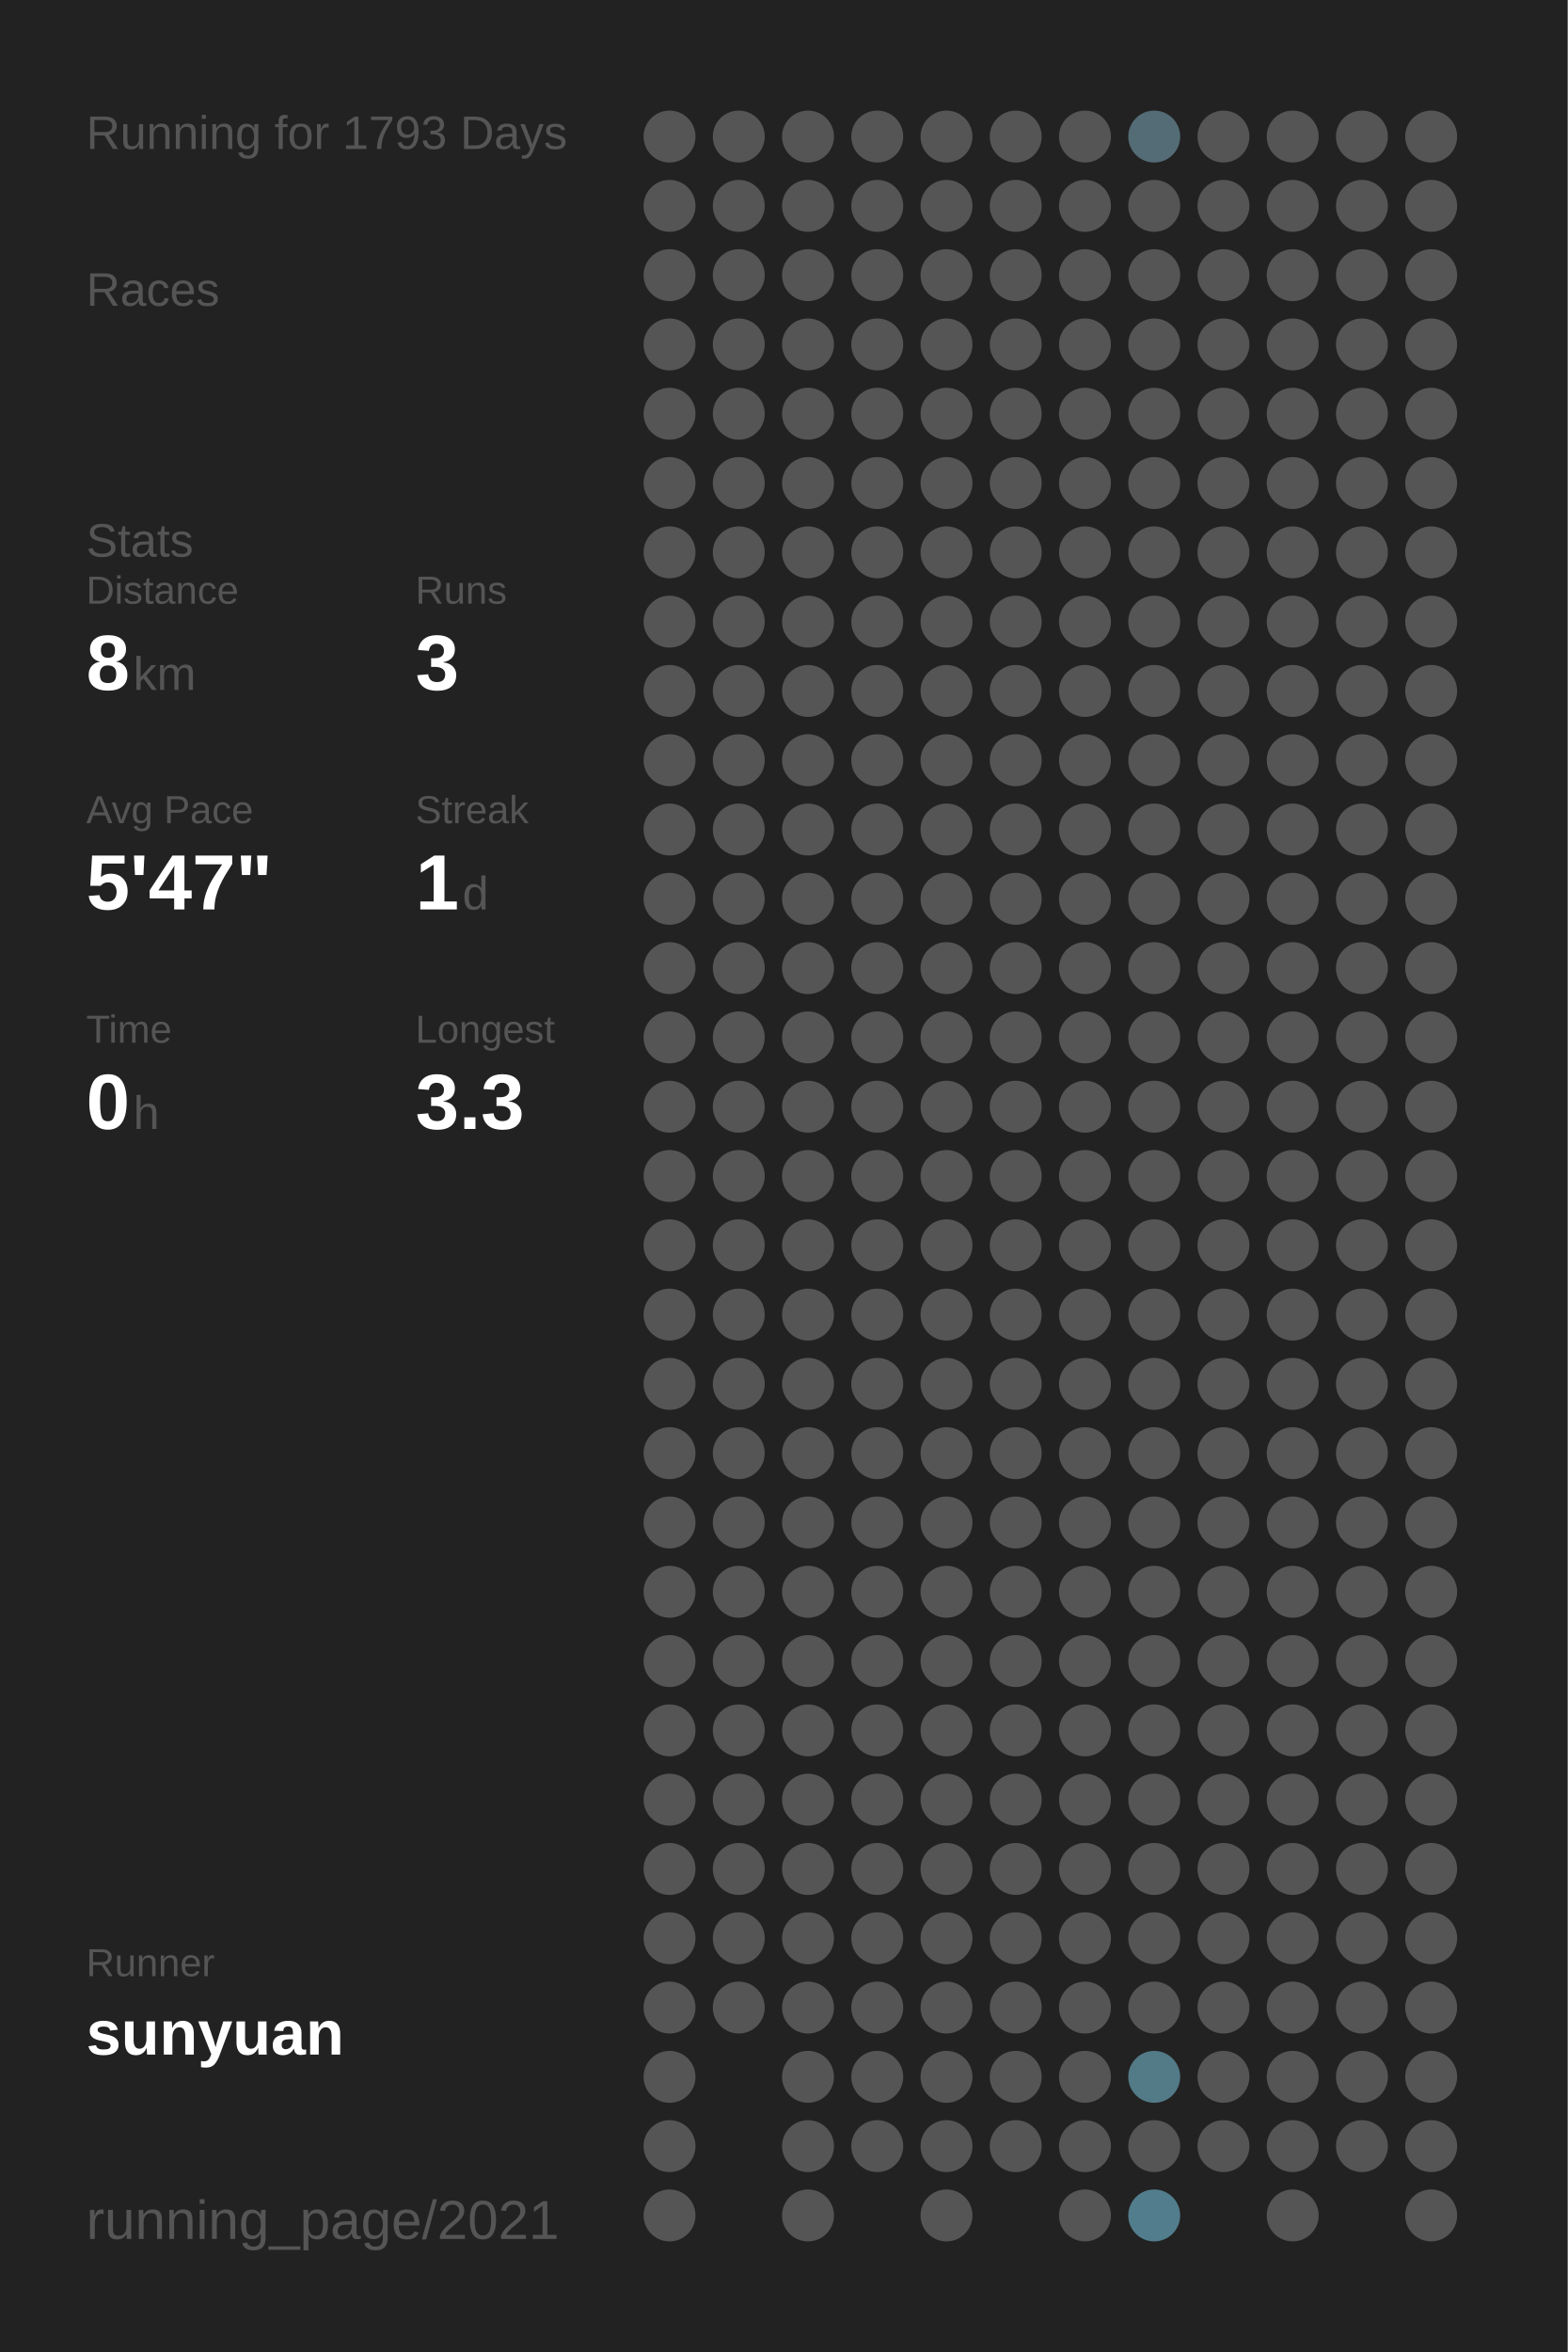
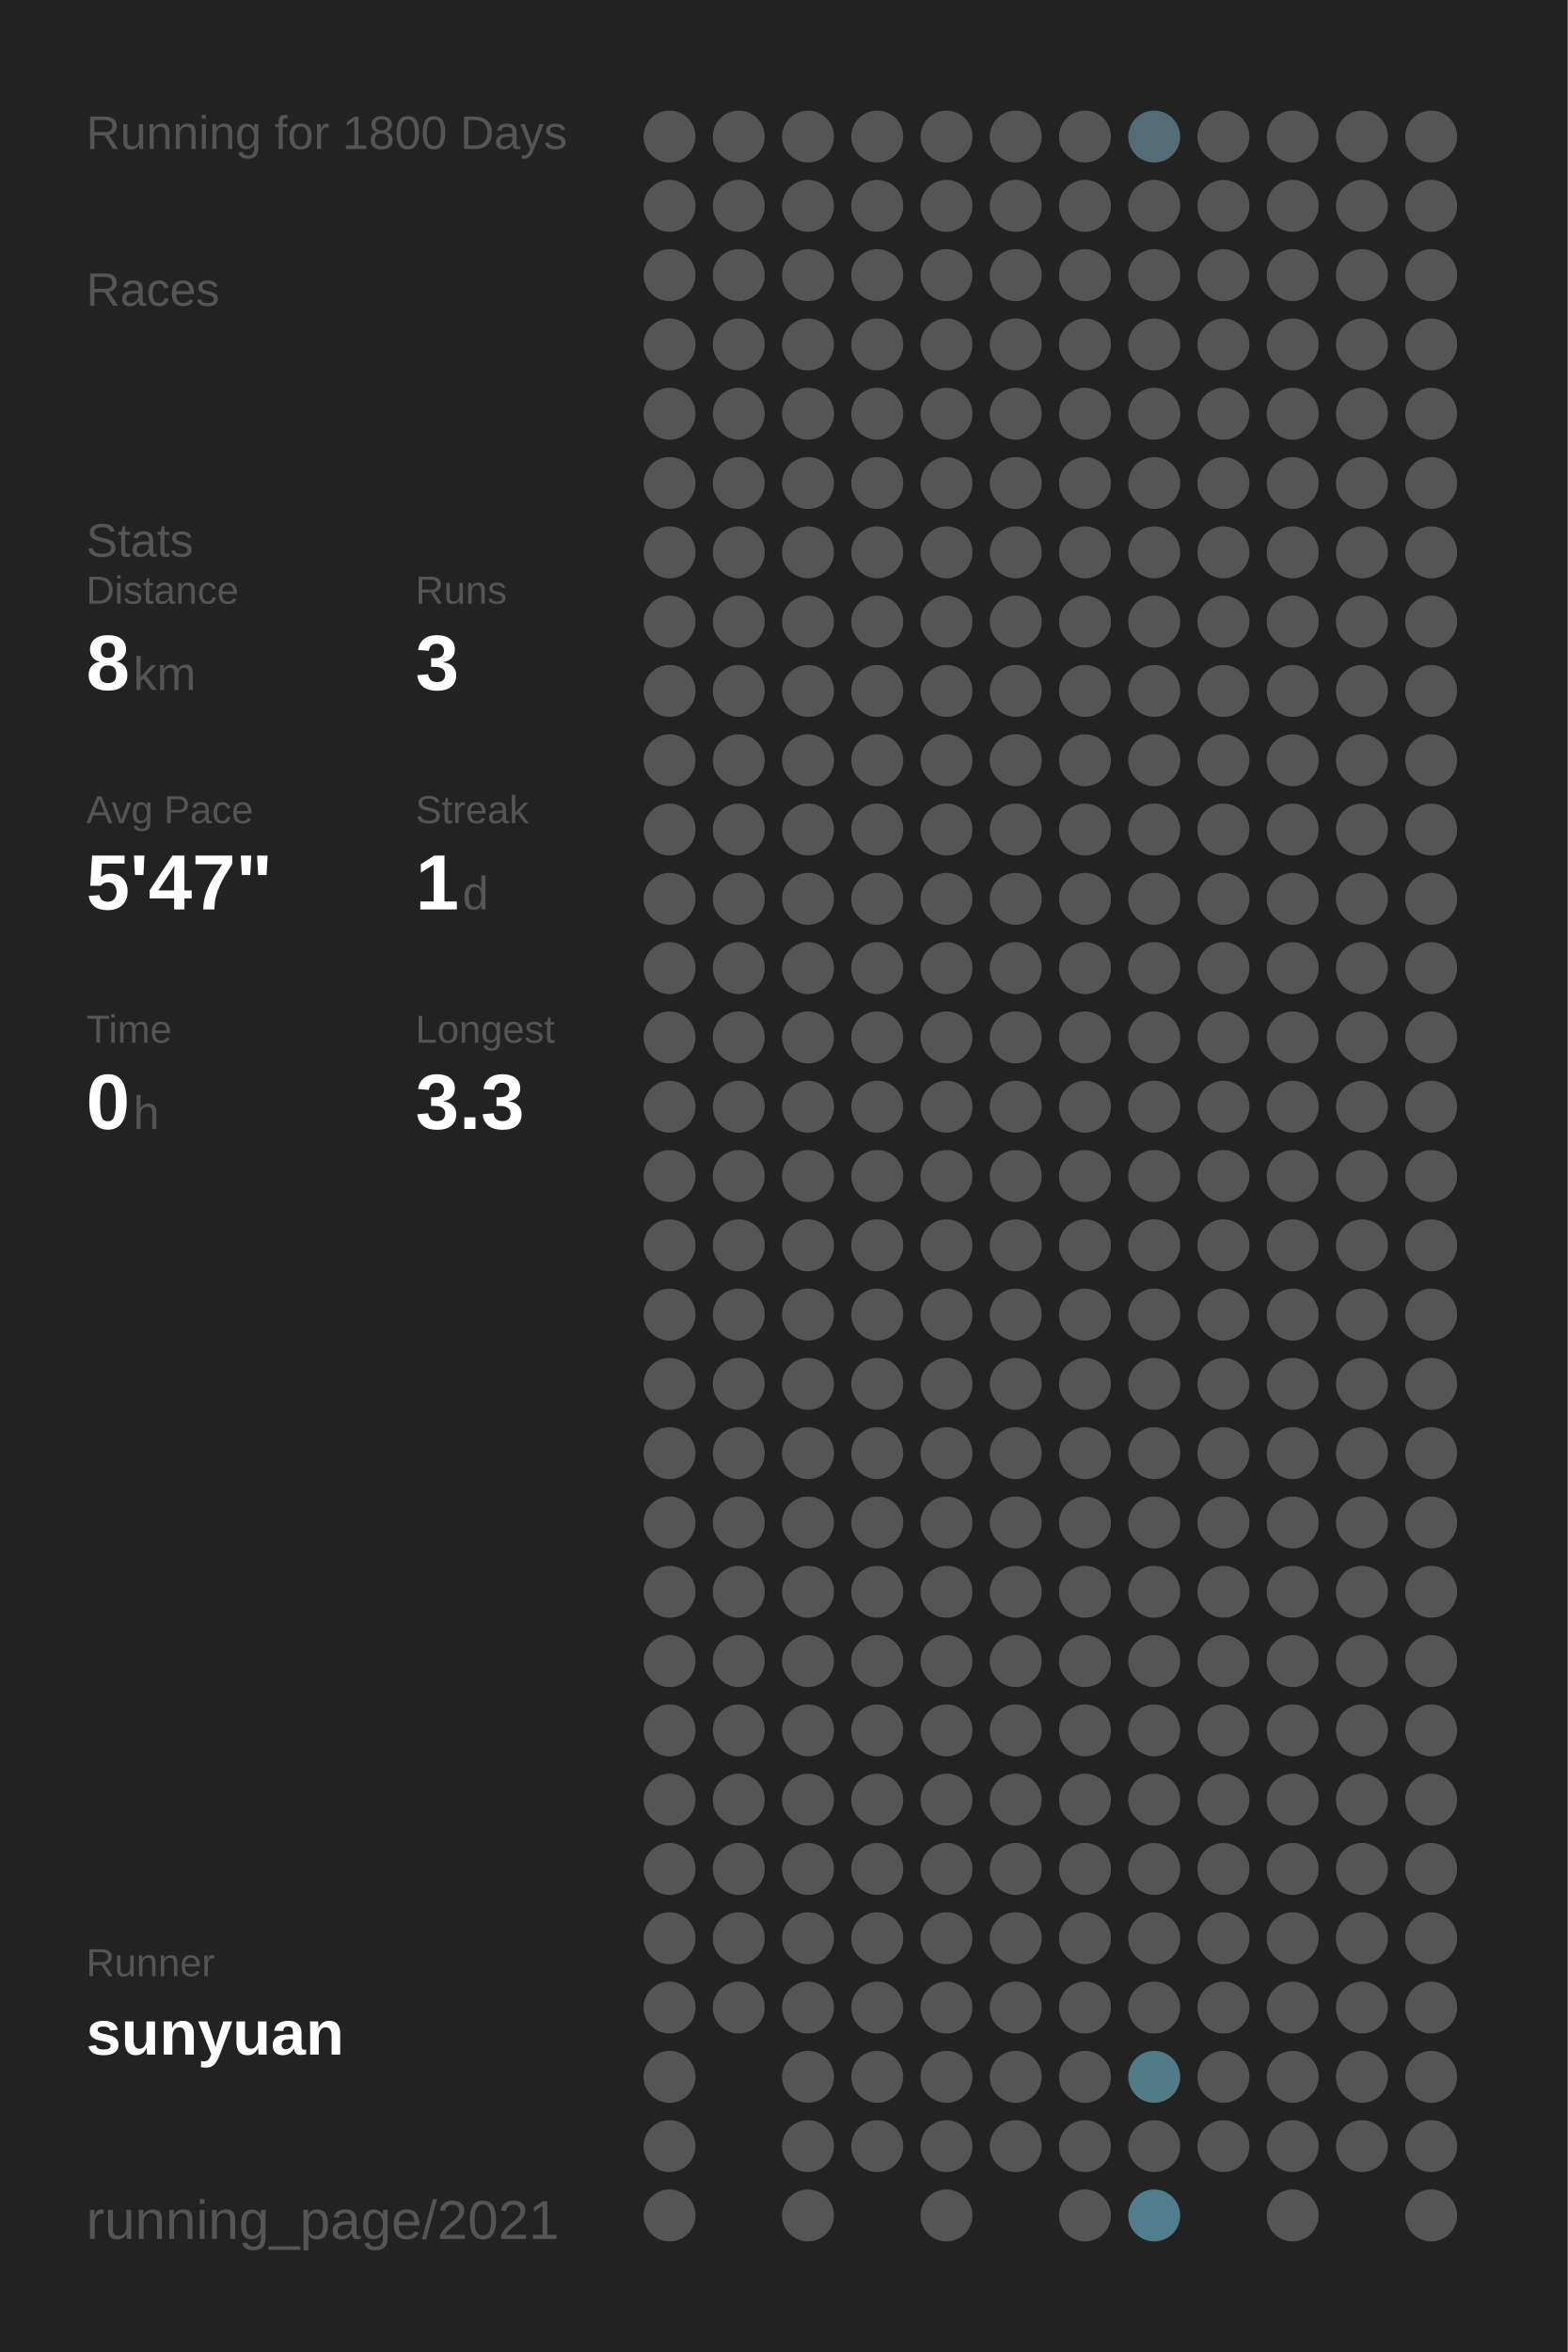
<svg xmlns="http://www.w3.org/2000/svg" baseProfile="full" height="300mm" version="1.1" viewBox="0,0,200,300" width="200mm">
  <defs />
  <rect fill="#222222" height="300" width="200" x="0" y="0" />
-   <text fill="#555555" style="font-size:6px; font-family:Arial;" x="11" y="19">Running for 1793 Days</text>
+   <text fill="#555555" style="font-size:6px; font-family:Arial;" x="11" y="19">Running for 1800 Days</text>
  <text fill="#555555" style="font-size:6px; font-family:Arial;" x="11" y="39">Races</text>
  <text fill="#555555" style="font-size:6px; font-family:Arial;" x="11" y="71">Stats</text>
  <text fill="#555555" style="font-size:5px; font-family:Arial;" x="11" y="77">Distance</text>
  <text fill="#FFFFFF" style="font-size:10px; font-family:Arial; font-weight:bold;" x="11" y="88">8</text>
  <text fill="#555555" style="font-size:6px; font-family:Arial;" x="17" y="88">km</text>
  <text fill="#555555" style="font-size:5px; font-family:Arial;" x="53" y="77">Runs</text>
  <text fill="#FFFFFF" style="font-size:10px; font-family:Arial; font-weight:bold;" x="53" y="88">3</text>
  <text fill="#555555" style="font-size:5px; font-family:Arial;" x="11" y="105">Avg Pace</text>
  <text fill="#FFFFFF" style="font-size:10px; font-family:Arial; font-weight:bold;" x="11" y="116">5'47"</text>
  <text fill="#555555" style="font-size:5px; font-family:Arial;" x="53" y="105">Streak</text>
  <text fill="#FFFFFF" style="font-size:10px; font-family:Arial; font-weight:bold;" x="53" y="116">1</text>
  <text fill="#555555" style="font-size:6px; font-family:Arial;" x="59" y="116">d</text>
  <text fill="#555555" style="font-size:5px; font-family:Arial;" x="11" y="133">Time</text>
  <text fill="#FFFFFF" style="font-size:10px; font-family:Arial; font-weight:bold;" x="11" y="144">0</text>
  <text fill="#555555" style="font-size:6px; font-family:Arial;" x="17" y="144">h</text>
  <text fill="#555555" style="font-size:5px; font-family:Arial;" x="53" y="133">Longest</text>
  <text fill="#FFFFFF" style="font-size:10px; font-family:Arial; font-weight:bold;" x="53" y="144">3.3</text>
  <text fill="#555555" style="font-size:5px; font-family:Arial;" x="11" y="252.065">Runner</text>
  <text fill="#FFFFFF" style="font-size:8px; font-family:Arial; font-weight:bold;" x="11" y="262.065">sunyuan</text>
  <text fill="#555555" style="font-size:7px; font-family:Arial;" x="11" y="285.581">running_page/2021</text>
  <circle cx="85.417" cy="17.419" fill="#555555" r="3.312" />
  <circle cx="85.417" cy="26.258" fill="#555555" r="3.312" />
  <circle cx="85.417" cy="35.097" fill="#555555" r="3.312" />
  <circle cx="85.417" cy="43.935" fill="#555555" r="3.312" />
  <circle cx="85.417" cy="52.774" fill="#555555" r="3.312" />
  <circle cx="85.417" cy="61.613" fill="#555555" r="3.312" />
  <circle cx="85.417" cy="70.452" fill="#555555" r="3.312" />
  <circle cx="85.417" cy="79.29" fill="#555555" r="3.312" />
  <circle cx="85.417" cy="88.129" fill="#555555" r="3.312" />
  <circle cx="85.417" cy="96.968" fill="#555555" r="3.312" />
  <circle cx="85.417" cy="105.806" fill="#555555" r="3.312" />
  <circle cx="85.417" cy="114.645" fill="#555555" r="3.312" />
  <circle cx="85.417" cy="123.484" fill="#555555" r="3.312" />
  <circle cx="85.417" cy="132.323" fill="#555555" r="3.312" />
  <circle cx="85.417" cy="141.161" fill="#555555" r="3.312" />
  <circle cx="85.417" cy="150" fill="#555555" r="3.312" />
  <circle cx="85.417" cy="158.839" fill="#555555" r="3.312" />
  <circle cx="85.417" cy="167.677" fill="#555555" r="3.312" />
  <circle cx="85.417" cy="176.516" fill="#555555" r="3.312" />
  <circle cx="85.417" cy="185.355" fill="#555555" r="3.312" />
  <circle cx="85.417" cy="194.194" fill="#555555" r="3.312" />
  <circle cx="85.417" cy="203.032" fill="#555555" r="3.312" />
  <circle cx="85.417" cy="211.871" fill="#555555" r="3.312" />
  <circle cx="85.417" cy="220.71" fill="#555555" r="3.312" />
  <circle cx="85.417" cy="229.548" fill="#555555" r="3.312" />
  <circle cx="85.417" cy="238.387" fill="#555555" r="3.312" />
  <circle cx="85.417" cy="247.226" fill="#555555" r="3.312" />
  <circle cx="85.417" cy="256.065" fill="#555555" r="3.312" />
  <circle cx="85.417" cy="264.903" fill="#555555" r="3.312" />
  <circle cx="85.417" cy="273.742" fill="#555555" r="3.312" />
  <circle cx="85.417" cy="282.581" fill="#555555" r="3.312" />
  <circle cx="94.25" cy="17.419" fill="#555555" r="3.312" />
  <circle cx="94.25" cy="26.258" fill="#555555" r="3.312" />
  <circle cx="94.25" cy="35.097" fill="#555555" r="3.312" />
  <circle cx="94.25" cy="43.935" fill="#555555" r="3.312" />
  <circle cx="94.25" cy="52.774" fill="#555555" r="3.312" />
  <circle cx="94.25" cy="61.613" fill="#555555" r="3.312" />
  <circle cx="94.25" cy="70.452" fill="#555555" r="3.312" />
  <circle cx="94.25" cy="79.29" fill="#555555" r="3.312" />
  <circle cx="94.25" cy="88.129" fill="#555555" r="3.312" />
  <circle cx="94.25" cy="96.968" fill="#555555" r="3.312" />
  <circle cx="94.25" cy="105.806" fill="#555555" r="3.312" />
  <circle cx="94.25" cy="114.645" fill="#555555" r="3.312" />
  <circle cx="94.25" cy="123.484" fill="#555555" r="3.312" />
  <circle cx="94.25" cy="132.323" fill="#555555" r="3.312" />
  <circle cx="94.25" cy="141.161" fill="#555555" r="3.312" />
  <circle cx="94.25" cy="150" fill="#555555" r="3.312" />
  <circle cx="94.25" cy="158.839" fill="#555555" r="3.312" />
  <circle cx="94.25" cy="167.677" fill="#555555" r="3.312" />
  <circle cx="94.25" cy="176.516" fill="#555555" r="3.312" />
  <circle cx="94.25" cy="185.355" fill="#555555" r="3.312" />
  <circle cx="94.25" cy="194.194" fill="#555555" r="3.312" />
  <circle cx="94.25" cy="203.032" fill="#555555" r="3.312" />
  <circle cx="94.25" cy="211.871" fill="#555555" r="3.312" />
  <circle cx="94.25" cy="220.71" fill="#555555" r="3.312" />
  <circle cx="94.25" cy="229.548" fill="#555555" r="3.312" />
  <circle cx="94.25" cy="238.387" fill="#555555" r="3.312" />
  <circle cx="94.25" cy="247.226" fill="#555555" r="3.312" />
  <circle cx="94.25" cy="256.065" fill="#555555" r="3.312" />
  <circle cx="103.083" cy="17.419" fill="#555555" r="3.312" />
  <circle cx="103.083" cy="26.258" fill="#555555" r="3.312" />
  <circle cx="103.083" cy="35.097" fill="#555555" r="3.312" />
  <circle cx="103.083" cy="43.935" fill="#555555" r="3.312" />
  <circle cx="103.083" cy="52.774" fill="#555555" r="3.312" />
  <circle cx="103.083" cy="61.613" fill="#555555" r="3.312" />
  <circle cx="103.083" cy="70.452" fill="#555555" r="3.312" />
  <circle cx="103.083" cy="79.29" fill="#555555" r="3.312" />
  <circle cx="103.083" cy="88.129" fill="#555555" r="3.312" />
  <circle cx="103.083" cy="96.968" fill="#555555" r="3.312" />
  <circle cx="103.083" cy="105.806" fill="#555555" r="3.312" />
  <circle cx="103.083" cy="114.645" fill="#555555" r="3.312" />
  <circle cx="103.083" cy="123.484" fill="#555555" r="3.312" />
  <circle cx="103.083" cy="132.323" fill="#555555" r="3.312" />
  <circle cx="103.083" cy="141.161" fill="#555555" r="3.312" />
  <circle cx="103.083" cy="150" fill="#555555" r="3.312" />
  <circle cx="103.083" cy="158.839" fill="#555555" r="3.312" />
  <circle cx="103.083" cy="167.677" fill="#555555" r="3.312" />
  <circle cx="103.083" cy="176.516" fill="#555555" r="3.312" />
  <circle cx="103.083" cy="185.355" fill="#555555" r="3.312" />
  <circle cx="103.083" cy="194.194" fill="#555555" r="3.312" />
  <circle cx="103.083" cy="203.032" fill="#555555" r="3.312" />
  <circle cx="103.083" cy="211.871" fill="#555555" r="3.312" />
  <circle cx="103.083" cy="220.71" fill="#555555" r="3.312" />
  <circle cx="103.083" cy="229.548" fill="#555555" r="3.312" />
  <circle cx="103.083" cy="238.387" fill="#555555" r="3.312" />
  <circle cx="103.083" cy="247.226" fill="#555555" r="3.312" />
  <circle cx="103.083" cy="256.065" fill="#555555" r="3.312" />
  <circle cx="103.083" cy="264.903" fill="#555555" r="3.312" />
  <circle cx="103.083" cy="273.742" fill="#555555" r="3.312" />
  <circle cx="103.083" cy="282.581" fill="#555555" r="3.312" />
  <circle cx="111.917" cy="17.419" fill="#555555" r="3.312" />
  <circle cx="111.917" cy="26.258" fill="#555555" r="3.312" />
  <circle cx="111.917" cy="35.097" fill="#555555" r="3.312" />
  <circle cx="111.917" cy="43.935" fill="#555555" r="3.312" />
  <circle cx="111.917" cy="52.774" fill="#555555" r="3.312" />
  <circle cx="111.917" cy="61.613" fill="#555555" r="3.312" />
  <circle cx="111.917" cy="70.452" fill="#555555" r="3.312" />
  <circle cx="111.917" cy="79.29" fill="#555555" r="3.312" />
  <circle cx="111.917" cy="88.129" fill="#555555" r="3.312" />
  <circle cx="111.917" cy="96.968" fill="#555555" r="3.312" />
  <circle cx="111.917" cy="105.806" fill="#555555" r="3.312" />
  <circle cx="111.917" cy="114.645" fill="#555555" r="3.312" />
  <circle cx="111.917" cy="123.484" fill="#555555" r="3.312" />
  <circle cx="111.917" cy="132.323" fill="#555555" r="3.312" />
  <circle cx="111.917" cy="141.161" fill="#555555" r="3.312" />
  <circle cx="111.917" cy="150" fill="#555555" r="3.312" />
  <circle cx="111.917" cy="158.839" fill="#555555" r="3.312" />
  <circle cx="111.917" cy="167.677" fill="#555555" r="3.312" />
  <circle cx="111.917" cy="176.516" fill="#555555" r="3.312" />
  <circle cx="111.917" cy="185.355" fill="#555555" r="3.312" />
  <circle cx="111.917" cy="194.194" fill="#555555" r="3.312" />
  <circle cx="111.917" cy="203.032" fill="#555555" r="3.312" />
  <circle cx="111.917" cy="211.871" fill="#555555" r="3.312" />
  <circle cx="111.917" cy="220.71" fill="#555555" r="3.312" />
  <circle cx="111.917" cy="229.548" fill="#555555" r="3.312" />
  <circle cx="111.917" cy="238.387" fill="#555555" r="3.312" />
  <circle cx="111.917" cy="247.226" fill="#555555" r="3.312" />
  <circle cx="111.917" cy="256.065" fill="#555555" r="3.312" />
  <circle cx="111.917" cy="264.903" fill="#555555" r="3.312" />
  <circle cx="111.917" cy="273.742" fill="#555555" r="3.312" />
  <circle cx="120.75" cy="17.419" fill="#555555" r="3.312" />
  <circle cx="120.75" cy="26.258" fill="#555555" r="3.312" />
  <circle cx="120.75" cy="35.097" fill="#555555" r="3.312" />
  <circle cx="120.75" cy="43.935" fill="#555555" r="3.312" />
  <circle cx="120.75" cy="52.774" fill="#555555" r="3.312" />
  <circle cx="120.75" cy="61.613" fill="#555555" r="3.312" />
  <circle cx="120.75" cy="70.452" fill="#555555" r="3.312" />
  <circle cx="120.75" cy="79.29" fill="#555555" r="3.312" />
  <circle cx="120.75" cy="88.129" fill="#555555" r="3.312" />
  <circle cx="120.75" cy="96.968" fill="#555555" r="3.312" />
  <circle cx="120.75" cy="105.806" fill="#555555" r="3.312" />
  <circle cx="120.75" cy="114.645" fill="#555555" r="3.312" />
  <circle cx="120.75" cy="123.484" fill="#555555" r="3.312" />
  <circle cx="120.75" cy="132.323" fill="#555555" r="3.312" />
  <circle cx="120.75" cy="141.161" fill="#555555" r="3.312" />
  <circle cx="120.75" cy="150" fill="#555555" r="3.312" />
  <circle cx="120.75" cy="158.839" fill="#555555" r="3.312" />
  <circle cx="120.75" cy="167.677" fill="#555555" r="3.312" />
  <circle cx="120.75" cy="176.516" fill="#555555" r="3.312" />
  <circle cx="120.75" cy="185.355" fill="#555555" r="3.312" />
  <circle cx="120.75" cy="194.194" fill="#555555" r="3.312" />
  <circle cx="120.75" cy="203.032" fill="#555555" r="3.312" />
  <circle cx="120.75" cy="211.871" fill="#555555" r="3.312" />
  <circle cx="120.75" cy="220.71" fill="#555555" r="3.312" />
  <circle cx="120.75" cy="229.548" fill="#555555" r="3.312" />
  <circle cx="120.75" cy="238.387" fill="#555555" r="3.312" />
  <circle cx="120.75" cy="247.226" fill="#555555" r="3.312" />
  <circle cx="120.75" cy="256.065" fill="#555555" r="3.312" />
  <circle cx="120.75" cy="264.903" fill="#555555" r="3.312" />
  <circle cx="120.75" cy="273.742" fill="#555555" r="3.312" />
  <circle cx="120.75" cy="282.581" fill="#555555" r="3.312" />
  <circle cx="129.583" cy="17.419" fill="#555555" r="3.312" />
  <circle cx="129.583" cy="26.258" fill="#555555" r="3.312" />
  <circle cx="129.583" cy="35.097" fill="#555555" r="3.312" />
  <circle cx="129.583" cy="43.935" fill="#555555" r="3.312" />
  <circle cx="129.583" cy="52.774" fill="#555555" r="3.312" />
  <circle cx="129.583" cy="61.613" fill="#555555" r="3.312" />
  <circle cx="129.583" cy="70.452" fill="#555555" r="3.312" />
  <circle cx="129.583" cy="79.29" fill="#555555" r="3.312" />
  <circle cx="129.583" cy="88.129" fill="#555555" r="3.312" />
  <circle cx="129.583" cy="96.968" fill="#555555" r="3.312" />
  <circle cx="129.583" cy="105.806" fill="#555555" r="3.312" />
  <circle cx="129.583" cy="114.645" fill="#555555" r="3.312" />
  <circle cx="129.583" cy="123.484" fill="#555555" r="3.312" />
  <circle cx="129.583" cy="132.323" fill="#555555" r="3.312" />
  <circle cx="129.583" cy="141.161" fill="#555555" r="3.312" />
  <circle cx="129.583" cy="150" fill="#555555" r="3.312" />
  <circle cx="129.583" cy="158.839" fill="#555555" r="3.312" />
  <circle cx="129.583" cy="167.677" fill="#555555" r="3.312" />
  <circle cx="129.583" cy="176.516" fill="#555555" r="3.312" />
  <circle cx="129.583" cy="185.355" fill="#555555" r="3.312" />
  <circle cx="129.583" cy="194.194" fill="#555555" r="3.312" />
  <circle cx="129.583" cy="203.032" fill="#555555" r="3.312" />
  <circle cx="129.583" cy="211.871" fill="#555555" r="3.312" />
  <circle cx="129.583" cy="220.71" fill="#555555" r="3.312" />
  <circle cx="129.583" cy="229.548" fill="#555555" r="3.312" />
  <circle cx="129.583" cy="238.387" fill="#555555" r="3.312" />
  <circle cx="129.583" cy="247.226" fill="#555555" r="3.312" />
  <circle cx="129.583" cy="256.065" fill="#555555" r="3.312" />
  <circle cx="129.583" cy="264.903" fill="#555555" r="3.312" />
  <circle cx="129.583" cy="273.742" fill="#555555" r="3.312" />
  <circle cx="138.417" cy="17.419" fill="#555555" r="3.312" />
  <circle cx="138.417" cy="26.258" fill="#555555" r="3.312" />
  <circle cx="138.417" cy="35.097" fill="#555555" r="3.312" />
  <circle cx="138.417" cy="43.935" fill="#555555" r="3.312" />
  <circle cx="138.417" cy="52.774" fill="#555555" r="3.312" />
  <circle cx="138.417" cy="61.613" fill="#555555" r="3.312" />
  <circle cx="138.417" cy="70.452" fill="#555555" r="3.312" />
  <circle cx="138.417" cy="79.29" fill="#555555" r="3.312" />
  <circle cx="138.417" cy="88.129" fill="#555555" r="3.312" />
  <circle cx="138.417" cy="96.968" fill="#555555" r="3.312" />
  <circle cx="138.417" cy="105.806" fill="#555555" r="3.312" />
  <circle cx="138.417" cy="114.645" fill="#555555" r="3.312" />
  <circle cx="138.417" cy="123.484" fill="#555555" r="3.312" />
  <circle cx="138.417" cy="132.323" fill="#555555" r="3.312" />
  <circle cx="138.417" cy="141.161" fill="#555555" r="3.312" />
  <circle cx="138.417" cy="150" fill="#555555" r="3.312" />
  <circle cx="138.417" cy="158.839" fill="#555555" r="3.312" />
  <circle cx="138.417" cy="167.677" fill="#555555" r="3.312" />
  <circle cx="138.417" cy="176.516" fill="#555555" r="3.312" />
  <circle cx="138.417" cy="185.355" fill="#555555" r="3.312" />
  <circle cx="138.417" cy="194.194" fill="#555555" r="3.312" />
  <circle cx="138.417" cy="203.032" fill="#555555" r="3.312" />
  <circle cx="138.417" cy="211.871" fill="#555555" r="3.312" />
  <circle cx="138.417" cy="220.71" fill="#555555" r="3.312" />
  <circle cx="138.417" cy="229.548" fill="#555555" r="3.312" />
  <circle cx="138.417" cy="238.387" fill="#555555" r="3.312" />
  <circle cx="138.417" cy="247.226" fill="#555555" r="3.312" />
  <circle cx="138.417" cy="256.065" fill="#555555" r="3.312" />
  <circle cx="138.417" cy="264.903" fill="#555555" r="3.312" />
  <circle cx="138.417" cy="273.742" fill="#555555" r="3.312" />
  <circle cx="138.417" cy="282.581" fill="#555555" r="3.312" />
  <circle cx="147.25" cy="17.419" fill="#536c75" r="3.312" />
  <circle cx="147.25" cy="26.258" fill="#555555" r="3.312" />
  <circle cx="147.25" cy="35.097" fill="#555555" r="3.312" />
  <circle cx="147.25" cy="43.935" fill="#555555" r="3.312" />
  <circle cx="147.25" cy="52.774" fill="#555555" r="3.312" />
  <circle cx="147.25" cy="61.613" fill="#555555" r="3.312" />
  <circle cx="147.25" cy="70.452" fill="#555555" r="3.312" />
  <circle cx="147.25" cy="79.29" fill="#555555" r="3.312" />
  <circle cx="147.25" cy="88.129" fill="#555555" r="3.312" />
  <circle cx="147.25" cy="96.968" fill="#555555" r="3.312" />
  <circle cx="147.25" cy="105.806" fill="#555555" r="3.312" />
  <circle cx="147.25" cy="114.645" fill="#555555" r="3.312" />
  <circle cx="147.25" cy="123.484" fill="#555555" r="3.312" />
  <circle cx="147.25" cy="132.323" fill="#555555" r="3.312" />
  <circle cx="147.25" cy="141.161" fill="#555555" r="3.312" />
  <circle cx="147.25" cy="150" fill="#555555" r="3.312" />
  <circle cx="147.25" cy="158.839" fill="#555555" r="3.312" />
  <circle cx="147.25" cy="167.677" fill="#555555" r="3.312" />
  <circle cx="147.25" cy="176.516" fill="#555555" r="3.312" />
  <circle cx="147.25" cy="185.355" fill="#555555" r="3.312" />
  <circle cx="147.25" cy="194.194" fill="#555555" r="3.312" />
  <circle cx="147.25" cy="203.032" fill="#555555" r="3.312" />
  <circle cx="147.25" cy="211.871" fill="#555555" r="3.312" />
  <circle cx="147.25" cy="220.71" fill="#555555" r="3.312" />
  <circle cx="147.25" cy="229.548" fill="#555555" r="3.312" />
  <circle cx="147.25" cy="238.387" fill="#555555" r="3.312" />
  <circle cx="147.25" cy="247.226" fill="#555555" r="3.312" />
  <circle cx="147.25" cy="256.065" fill="#555555" r="3.312" />
  <circle cx="147.25" cy="264.903" fill="#527a87" r="3.312" />
  <circle cx="147.25" cy="273.742" fill="#555555" r="3.312" />
  <circle cx="147.25" cy="282.581" fill="#527d8c" r="3.312" />
  <circle cx="156.083" cy="17.419" fill="#555555" r="3.312" />
  <circle cx="156.083" cy="26.258" fill="#555555" r="3.312" />
  <circle cx="156.083" cy="35.097" fill="#555555" r="3.312" />
  <circle cx="156.083" cy="43.935" fill="#555555" r="3.312" />
  <circle cx="156.083" cy="52.774" fill="#555555" r="3.312" />
  <circle cx="156.083" cy="61.613" fill="#555555" r="3.312" />
  <circle cx="156.083" cy="70.452" fill="#555555" r="3.312" />
  <circle cx="156.083" cy="79.29" fill="#555555" r="3.312" />
  <circle cx="156.083" cy="88.129" fill="#555555" r="3.312" />
  <circle cx="156.083" cy="96.968" fill="#555555" r="3.312" />
  <circle cx="156.083" cy="105.806" fill="#555555" r="3.312" />
  <circle cx="156.083" cy="114.645" fill="#555555" r="3.312" />
  <circle cx="156.083" cy="123.484" fill="#555555" r="3.312" />
  <circle cx="156.083" cy="132.323" fill="#555555" r="3.312" />
  <circle cx="156.083" cy="141.161" fill="#555555" r="3.312" />
  <circle cx="156.083" cy="150" fill="#555555" r="3.312" />
  <circle cx="156.083" cy="158.839" fill="#555555" r="3.312" />
  <circle cx="156.083" cy="167.677" fill="#555555" r="3.312" />
  <circle cx="156.083" cy="176.516" fill="#555555" r="3.312" />
  <circle cx="156.083" cy="185.355" fill="#555555" r="3.312" />
  <circle cx="156.083" cy="194.194" fill="#555555" r="3.312" />
  <circle cx="156.083" cy="203.032" fill="#555555" r="3.312" />
  <circle cx="156.083" cy="211.871" fill="#555555" r="3.312" />
  <circle cx="156.083" cy="220.71" fill="#555555" r="3.312" />
  <circle cx="156.083" cy="229.548" fill="#555555" r="3.312" />
  <circle cx="156.083" cy="238.387" fill="#555555" r="3.312" />
  <circle cx="156.083" cy="247.226" fill="#555555" r="3.312" />
  <circle cx="156.083" cy="256.065" fill="#555555" r="3.312" />
  <circle cx="156.083" cy="264.903" fill="#555555" r="3.312" />
  <circle cx="156.083" cy="273.742" fill="#555555" r="3.312" />
  <circle cx="164.917" cy="17.419" fill="#555555" r="3.312" />
  <circle cx="164.917" cy="26.258" fill="#555555" r="3.312" />
  <circle cx="164.917" cy="35.097" fill="#555555" r="3.312" />
  <circle cx="164.917" cy="43.935" fill="#555555" r="3.312" />
  <circle cx="164.917" cy="52.774" fill="#555555" r="3.312" />
  <circle cx="164.917" cy="61.613" fill="#555555" r="3.312" />
  <circle cx="164.917" cy="70.452" fill="#555555" r="3.312" />
  <circle cx="164.917" cy="79.29" fill="#555555" r="3.312" />
  <circle cx="164.917" cy="88.129" fill="#555555" r="3.312" />
  <circle cx="164.917" cy="96.968" fill="#555555" r="3.312" />
  <circle cx="164.917" cy="105.806" fill="#555555" r="3.312" />
  <circle cx="164.917" cy="114.645" fill="#555555" r="3.312" />
  <circle cx="164.917" cy="123.484" fill="#555555" r="3.312" />
  <circle cx="164.917" cy="132.323" fill="#555555" r="3.312" />
  <circle cx="164.917" cy="141.161" fill="#555555" r="3.312" />
  <circle cx="164.917" cy="150" fill="#555555" r="3.312" />
  <circle cx="164.917" cy="158.839" fill="#555555" r="3.312" />
  <circle cx="164.917" cy="167.677" fill="#555555" r="3.312" />
  <circle cx="164.917" cy="176.516" fill="#555555" r="3.312" />
  <circle cx="164.917" cy="185.355" fill="#555555" r="3.312" />
  <circle cx="164.917" cy="194.194" fill="#555555" r="3.312" />
  <circle cx="164.917" cy="203.032" fill="#555555" r="3.312" />
  <circle cx="164.917" cy="211.871" fill="#555555" r="3.312" />
  <circle cx="164.917" cy="220.71" fill="#555555" r="3.312" />
  <circle cx="164.917" cy="229.548" fill="#555555" r="3.312" />
  <circle cx="164.917" cy="238.387" fill="#555555" r="3.312" />
  <circle cx="164.917" cy="247.226" fill="#555555" r="3.312" />
  <circle cx="164.917" cy="256.065" fill="#555555" r="3.312" />
  <circle cx="164.917" cy="264.903" fill="#555555" r="3.312" />
  <circle cx="164.917" cy="273.742" fill="#555555" r="3.312" />
  <circle cx="164.917" cy="282.581" fill="#555555" r="3.312" />
  <circle cx="173.75" cy="17.419" fill="#555555" r="3.312" />
  <circle cx="173.75" cy="26.258" fill="#555555" r="3.312" />
  <circle cx="173.75" cy="35.097" fill="#555555" r="3.312" />
  <circle cx="173.75" cy="43.935" fill="#555555" r="3.312" />
  <circle cx="173.75" cy="52.774" fill="#555555" r="3.312" />
  <circle cx="173.75" cy="61.613" fill="#555555" r="3.312" />
  <circle cx="173.75" cy="70.452" fill="#555555" r="3.312" />
  <circle cx="173.75" cy="79.29" fill="#555555" r="3.312" />
  <circle cx="173.75" cy="88.129" fill="#555555" r="3.312" />
  <circle cx="173.75" cy="96.968" fill="#555555" r="3.312" />
  <circle cx="173.75" cy="105.806" fill="#555555" r="3.312" />
  <circle cx="173.75" cy="114.645" fill="#555555" r="3.312" />
  <circle cx="173.75" cy="123.484" fill="#555555" r="3.312" />
  <circle cx="173.75" cy="132.323" fill="#555555" r="3.312" />
  <circle cx="173.75" cy="141.161" fill="#555555" r="3.312" />
  <circle cx="173.75" cy="150" fill="#555555" r="3.312" />
  <circle cx="173.75" cy="158.839" fill="#555555" r="3.312" />
  <circle cx="173.75" cy="167.677" fill="#555555" r="3.312" />
  <circle cx="173.75" cy="176.516" fill="#555555" r="3.312" />
  <circle cx="173.75" cy="185.355" fill="#555555" r="3.312" />
  <circle cx="173.75" cy="194.194" fill="#555555" r="3.312" />
  <circle cx="173.75" cy="203.032" fill="#555555" r="3.312" />
  <circle cx="173.75" cy="211.871" fill="#555555" r="3.312" />
  <circle cx="173.75" cy="220.71" fill="#555555" r="3.312" />
  <circle cx="173.75" cy="229.548" fill="#555555" r="3.312" />
  <circle cx="173.75" cy="238.387" fill="#555555" r="3.312" />
  <circle cx="173.75" cy="247.226" fill="#555555" r="3.312" />
  <circle cx="173.75" cy="256.065" fill="#555555" r="3.312" />
  <circle cx="173.75" cy="264.903" fill="#555555" r="3.312" />
  <circle cx="173.75" cy="273.742" fill="#555555" r="3.312" />
  <circle cx="182.583" cy="17.419" fill="#555555" r="3.312" />
  <circle cx="182.583" cy="26.258" fill="#555555" r="3.312" />
  <circle cx="182.583" cy="35.097" fill="#555555" r="3.312" />
  <circle cx="182.583" cy="43.935" fill="#555555" r="3.312" />
  <circle cx="182.583" cy="52.774" fill="#555555" r="3.312" />
  <circle cx="182.583" cy="61.613" fill="#555555" r="3.312" />
  <circle cx="182.583" cy="70.452" fill="#555555" r="3.312" />
  <circle cx="182.583" cy="79.29" fill="#555555" r="3.312" />
  <circle cx="182.583" cy="88.129" fill="#555555" r="3.312" />
  <circle cx="182.583" cy="96.968" fill="#555555" r="3.312" />
  <circle cx="182.583" cy="105.806" fill="#555555" r="3.312" />
  <circle cx="182.583" cy="114.645" fill="#555555" r="3.312" />
  <circle cx="182.583" cy="123.484" fill="#555555" r="3.312" />
  <circle cx="182.583" cy="132.323" fill="#555555" r="3.312" />
  <circle cx="182.583" cy="141.161" fill="#555555" r="3.312" />
  <circle cx="182.583" cy="150" fill="#555555" r="3.312" />
  <circle cx="182.583" cy="158.839" fill="#555555" r="3.312" />
  <circle cx="182.583" cy="167.677" fill="#555555" r="3.312" />
  <circle cx="182.583" cy="176.516" fill="#555555" r="3.312" />
  <circle cx="182.583" cy="185.355" fill="#555555" r="3.312" />
  <circle cx="182.583" cy="194.194" fill="#555555" r="3.312" />
  <circle cx="182.583" cy="203.032" fill="#555555" r="3.312" />
  <circle cx="182.583" cy="211.871" fill="#555555" r="3.312" />
  <circle cx="182.583" cy="220.71" fill="#555555" r="3.312" />
  <circle cx="182.583" cy="229.548" fill="#555555" r="3.312" />
  <circle cx="182.583" cy="238.387" fill="#555555" r="3.312" />
  <circle cx="182.583" cy="247.226" fill="#555555" r="3.312" />
  <circle cx="182.583" cy="256.065" fill="#555555" r="3.312" />
  <circle cx="182.583" cy="264.903" fill="#555555" r="3.312" />
  <circle cx="182.583" cy="273.742" fill="#555555" r="3.312" />
  <circle cx="182.583" cy="282.581" fill="#555555" r="3.312" />
</svg>
